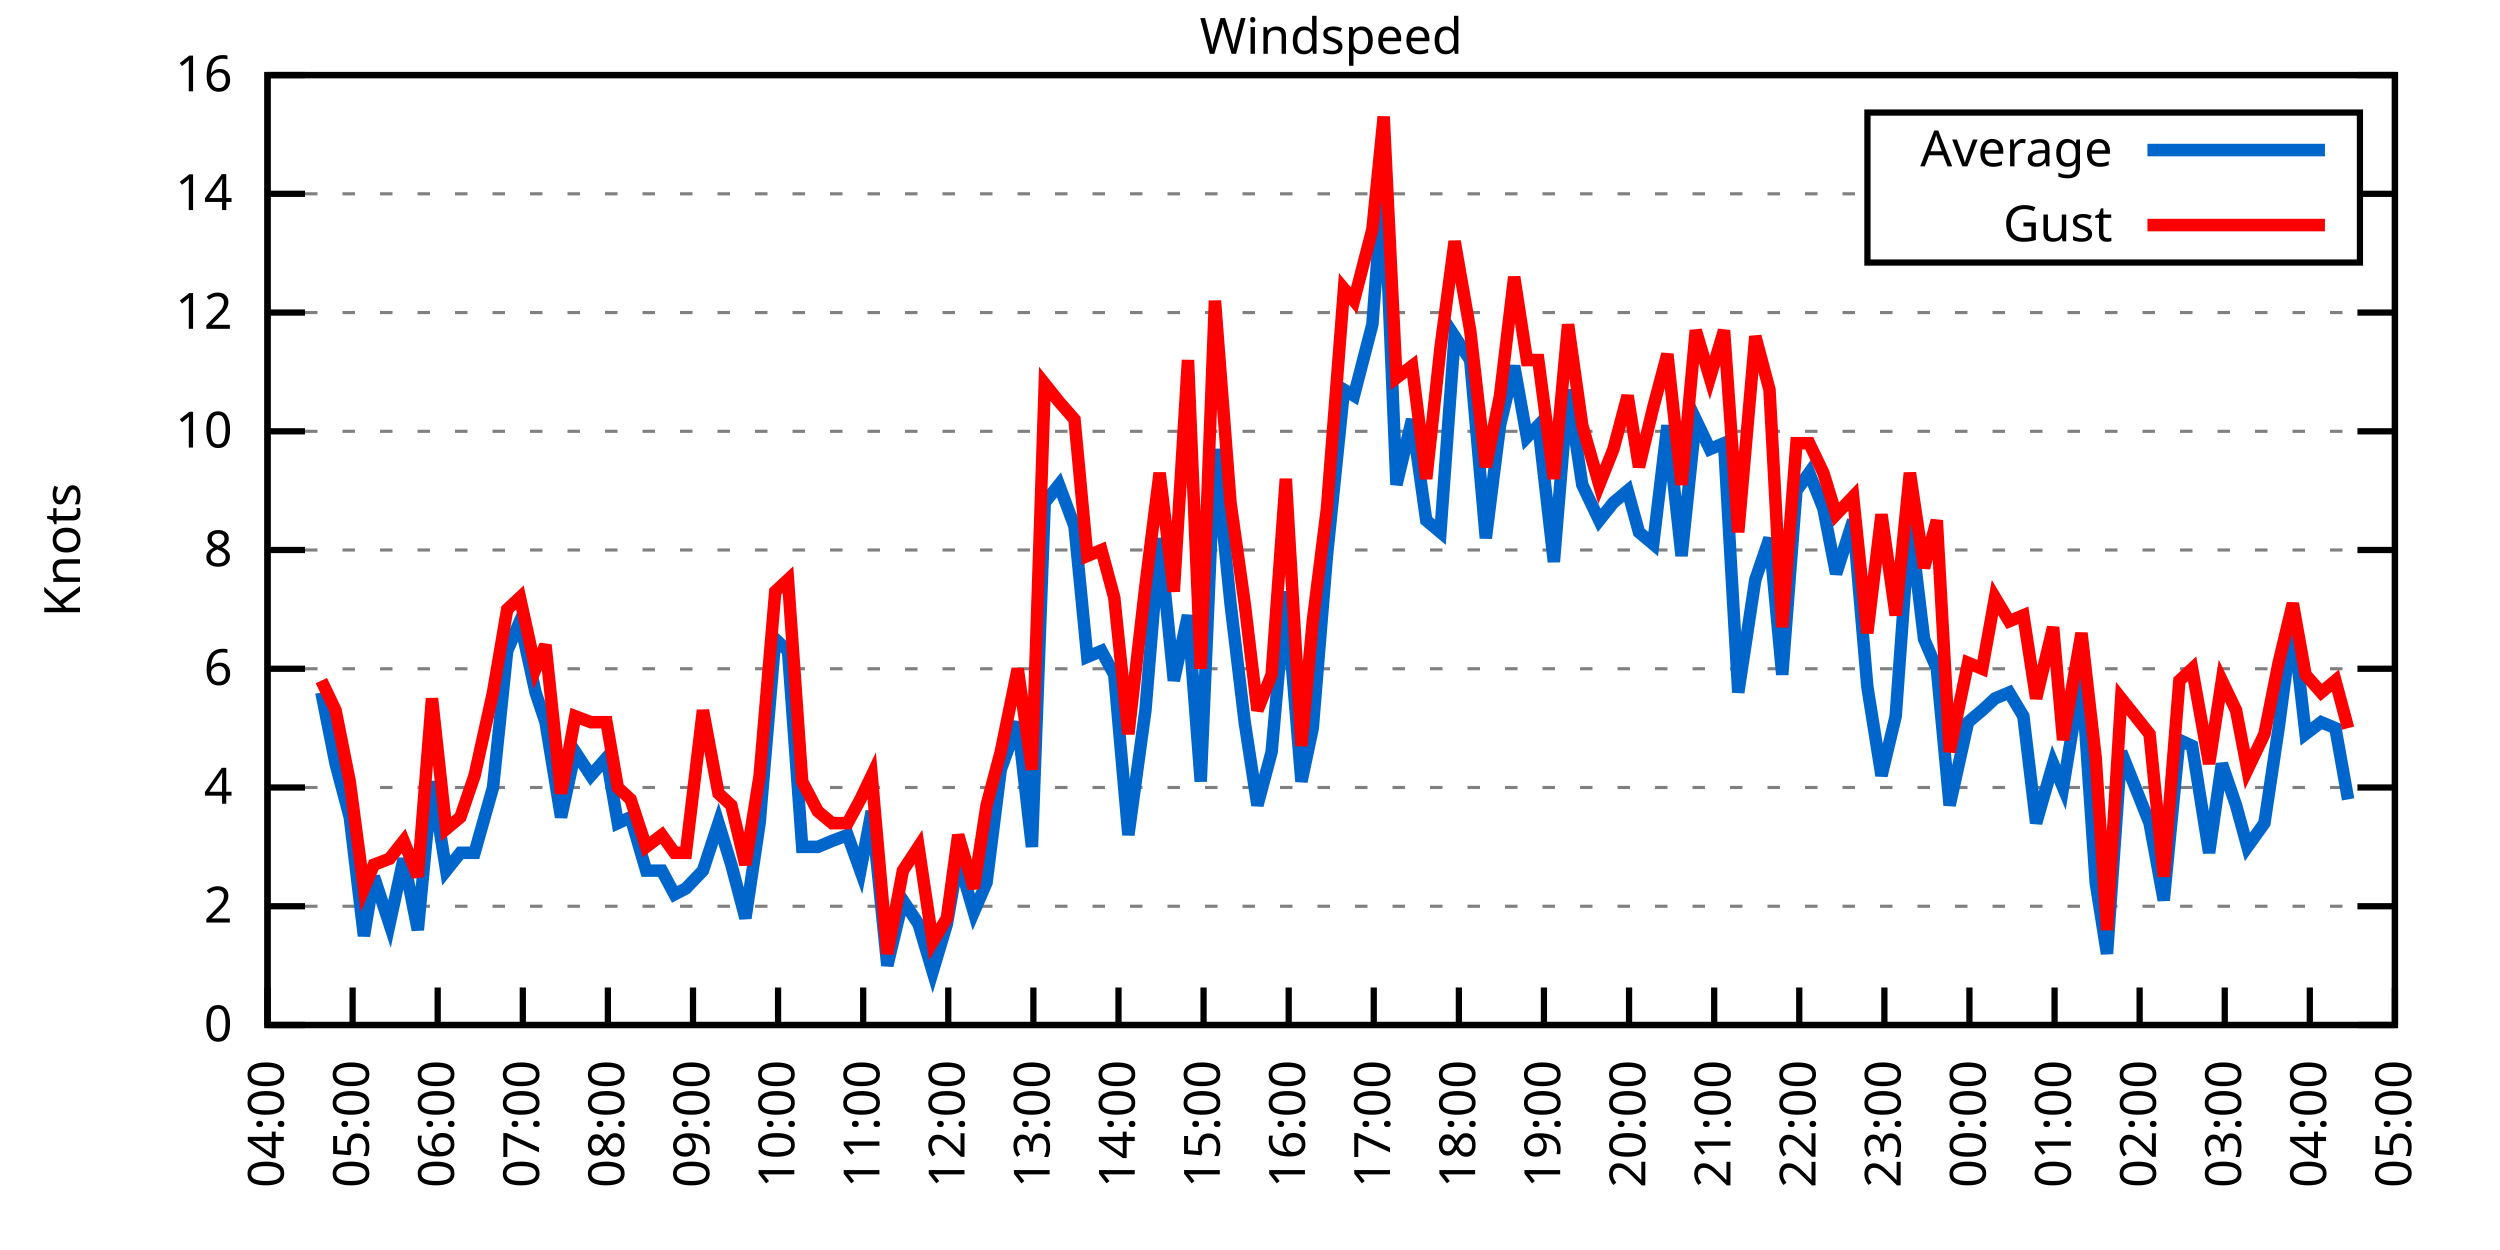
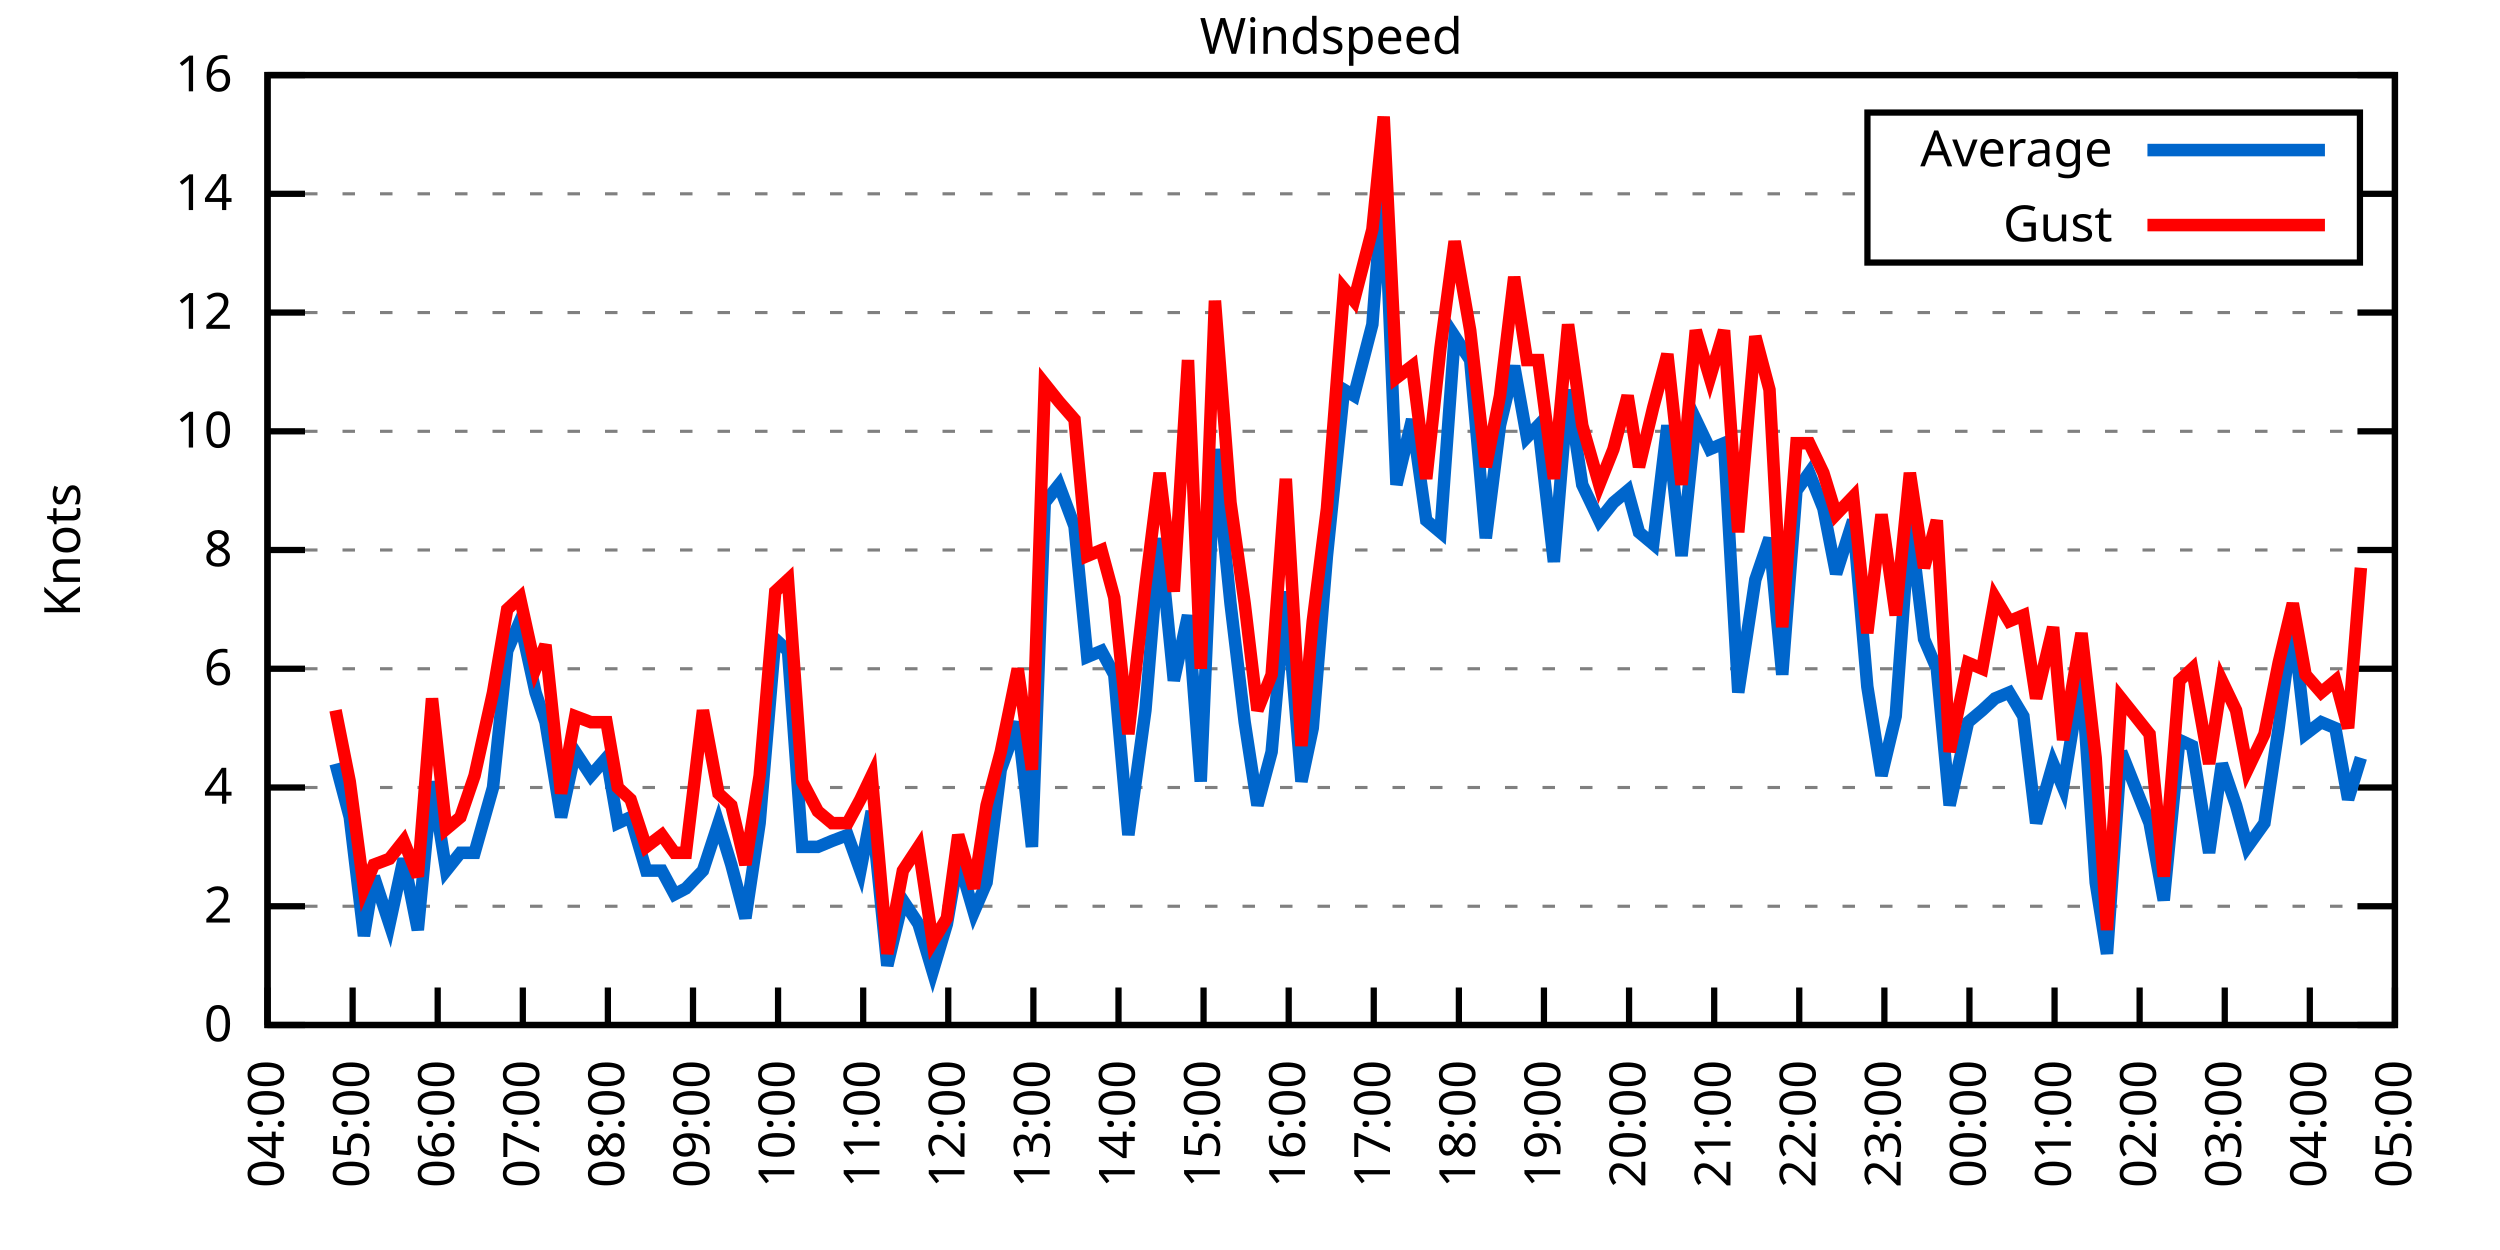
<svg xmlns="http://www.w3.org/2000/svg" xmlns:xlink="http://www.w3.org/1999/xlink" width="400" height="200" viewBox="0 0 400 200">
  <g id="gnuplot_canvas">
    <rect x="0" y="0" width="400" height="200" fill="none" />
    <defs>
      <circle id="gpDot" r="0.5" stroke-width="0.5" stroke="currentColor" />
      <path id="gpPt0" stroke-width="0.333" stroke="currentColor" d="M-1,0 h2 M0,-1 v2" />
      <path id="gpPt1" stroke-width="0.333" stroke="currentColor" d="M-1,-1 L1,1 M1,-1 L-1,1" />
      <path id="gpPt2" stroke-width="0.333" stroke="currentColor" d="M-1,0 L1,0 M0,-1 L0,1 M-1,-1 L1,1 M-1,1 L1,-1" />
      <rect id="gpPt3" stroke-width="0.333" stroke="currentColor" x="-1" y="-1" width="2" height="2" />
      <rect id="gpPt4" stroke-width="0.333" stroke="currentColor" fill="currentColor" x="-1" y="-1" width="2" height="2" />
      <circle id="gpPt5" stroke-width="0.333" stroke="currentColor" cx="0" cy="0" r="1" />
      <use xlink:href="#gpPt5" id="gpPt6" fill="currentColor" stroke="none" />
      <path id="gpPt7" stroke-width="0.333" stroke="currentColor" d="M0,-1.33 L-1.33,0.67 L1.33,0.67 z" />
      <use xlink:href="#gpPt7" id="gpPt8" fill="currentColor" stroke="none" />
      <use xlink:href="#gpPt7" id="gpPt9" stroke="currentColor" transform="rotate(180)" />
      <use xlink:href="#gpPt9" id="gpPt10" fill="currentColor" stroke="none" />
      <use xlink:href="#gpPt3" id="gpPt11" stroke="currentColor" transform="rotate(45)" />
      <use xlink:href="#gpPt11" id="gpPt12" fill="currentColor" stroke="none" />
      <path id="gpPt13" stroke-width="0.333" stroke="currentColor" d="M0,1.330 L1.265,0.411 L0.782,-1.067 L-0.782,-1.076 L-1.265,0.411 z" />
      <use xlink:href="#gpPt13" id="gpPt14" fill="currentColor" stroke="none" />
      <filter id="textbox" filterUnits="objectBoundingBox" x="0" y="0" height="1" width="1">
        <feFlood flood-color="white" flood-opacity="1" result="bgnd" />
        <feComposite in="SourceGraphic" in2="bgnd" operator="atop" />
      </filter>
      <filter id="greybox" filterUnits="objectBoundingBox" x="0" y="0" height="1" width="1">
        <feFlood flood-color="lightgrey" flood-opacity="1" result="grey" />
        <feComposite in="SourceGraphic" in2="grey" operator="atop" />
      </filter>
    </defs>
    <g fill="none" color="white" stroke="currentColor" stroke-width="1.00" stroke-linecap="butt" stroke-linejoin="miter">
</g>
    <g fill="none" color="black" stroke="currentColor" stroke-width="1.00" stroke-linecap="butt" stroke-linejoin="miter">
      <g stroke="none" shape-rendering="crispEdges">
        <polygon fill="rgb(255, 255, 255)" points="42.80,164.00 383.18,164.00 383.18,12.02 42.80,12.02 " />
      </g>
    </g>
    <g fill="none" color="black" stroke="currentColor" stroke-width="1.00" stroke-linecap="butt" stroke-linejoin="miter">
</g>
    <g fill="none" color="black" stroke="black" stroke-width="0.50" stroke-linecap="butt" stroke-linejoin="miter">
</g>
    <g fill="none" color="gray" stroke="currentColor" stroke-width="0.50" stroke-linecap="butt" stroke-linejoin="miter">
      <path stroke="gray" stroke-dasharray="2,4" class="gridline" d="M42.80,164.00 L383.19,164.00  " />
    </g>
    <g fill="none" color="gray" stroke="gray" stroke-width="1.00" stroke-linecap="butt" stroke-linejoin="miter">
</g>
    <g fill="none" color="black" stroke="currentColor" stroke-width="1.00" stroke-linecap="butt" stroke-linejoin="miter">
      <path stroke="black" d="M42.80,164.00 L48.80,164.00 M383.19,164.00 L377.19,164.00  " />
      <g transform="translate(37.20,166.60)" stroke="none" fill="black" font-family="Sans" font-size="8.00" text-anchor="end">
        <text>
          <tspan font-family="Sans"> 0</tspan>
        </text>
      </g>
    </g>
    <g fill="none" color="black" stroke="currentColor" stroke-width="1.00" stroke-linecap="butt" stroke-linejoin="miter">
</g>
    <g fill="none" color="black" stroke="black" stroke-width="0.50" stroke-linecap="butt" stroke-linejoin="miter">
</g>
    <g fill="none" color="gray" stroke="currentColor" stroke-width="0.50" stroke-linecap="butt" stroke-linejoin="miter">
      <path stroke="gray" stroke-dasharray="2,4" class="gridline" d="M42.80,145.00 L383.19,145.00  " />
    </g>
    <g fill="none" color="gray" stroke="gray" stroke-width="1.00" stroke-linecap="butt" stroke-linejoin="miter">
</g>
    <g fill="none" color="black" stroke="currentColor" stroke-width="1.00" stroke-linecap="butt" stroke-linejoin="miter">
      <path stroke="black" d="M42.80,145.00 L48.80,145.00 M383.19,145.00 L377.19,145.00  " />
      <g transform="translate(37.20,147.60)" stroke="none" fill="black" font-family="Sans" font-size="8.00" text-anchor="end">
        <text>
          <tspan font-family="Sans"> 2</tspan>
        </text>
      </g>
    </g>
    <g fill="none" color="black" stroke="currentColor" stroke-width="1.00" stroke-linecap="butt" stroke-linejoin="miter">
</g>
    <g fill="none" color="black" stroke="black" stroke-width="0.50" stroke-linecap="butt" stroke-linejoin="miter">
</g>
    <g fill="none" color="gray" stroke="currentColor" stroke-width="0.50" stroke-linecap="butt" stroke-linejoin="miter">
      <path stroke="gray" stroke-dasharray="2,4" class="gridline" d="M42.80,126.00 L383.19,126.00  " />
    </g>
    <g fill="none" color="gray" stroke="gray" stroke-width="1.00" stroke-linecap="butt" stroke-linejoin="miter">
</g>
    <g fill="none" color="black" stroke="currentColor" stroke-width="1.00" stroke-linecap="butt" stroke-linejoin="miter">
      <path stroke="black" d="M42.80,126.00 L48.80,126.00 M383.19,126.00 L377.19,126.00  " />
      <g transform="translate(37.20,128.60)" stroke="none" fill="black" font-family="Sans" font-size="8.00" text-anchor="end">
        <text>
          <tspan font-family="Sans"> 4</tspan>
        </text>
      </g>
    </g>
    <g fill="none" color="black" stroke="currentColor" stroke-width="1.00" stroke-linecap="butt" stroke-linejoin="miter">
</g>
    <g fill="none" color="black" stroke="black" stroke-width="0.50" stroke-linecap="butt" stroke-linejoin="miter">
</g>
    <g fill="none" color="gray" stroke="currentColor" stroke-width="0.50" stroke-linecap="butt" stroke-linejoin="miter">
      <path stroke="gray" stroke-dasharray="2,4" class="gridline" d="M42.80,107.00 L383.19,107.00  " />
    </g>
    <g fill="none" color="gray" stroke="gray" stroke-width="1.00" stroke-linecap="butt" stroke-linejoin="miter">
</g>
    <g fill="none" color="black" stroke="currentColor" stroke-width="1.00" stroke-linecap="butt" stroke-linejoin="miter">
      <path stroke="black" d="M42.80,107.00 L48.80,107.00 M383.19,107.00 L377.19,107.00  " />
      <g transform="translate(37.20,109.60)" stroke="none" fill="black" font-family="Sans" font-size="8.00" text-anchor="end">
        <text>
          <tspan font-family="Sans"> 6</tspan>
        </text>
      </g>
    </g>
    <g fill="none" color="black" stroke="currentColor" stroke-width="1.00" stroke-linecap="butt" stroke-linejoin="miter">
</g>
    <g fill="none" color="black" stroke="black" stroke-width="0.50" stroke-linecap="butt" stroke-linejoin="miter">
</g>
    <g fill="none" color="gray" stroke="currentColor" stroke-width="0.50" stroke-linecap="butt" stroke-linejoin="miter">
      <path stroke="gray" stroke-dasharray="2,4" class="gridline" d="M42.80,88.00 L383.19,88.00  " />
    </g>
    <g fill="none" color="gray" stroke="gray" stroke-width="1.00" stroke-linecap="butt" stroke-linejoin="miter">
</g>
    <g fill="none" color="black" stroke="currentColor" stroke-width="1.00" stroke-linecap="butt" stroke-linejoin="miter">
      <path stroke="black" d="M42.80,88.00 L48.80,88.00 M383.19,88.00 L377.19,88.00  " />
      <g transform="translate(37.20,90.60)" stroke="none" fill="black" font-family="Sans" font-size="8.00" text-anchor="end">
        <text>
          <tspan font-family="Sans"> 8</tspan>
        </text>
      </g>
    </g>
    <g fill="none" color="black" stroke="currentColor" stroke-width="1.00" stroke-linecap="butt" stroke-linejoin="miter">
</g>
    <g fill="none" color="black" stroke="black" stroke-width="0.50" stroke-linecap="butt" stroke-linejoin="miter">
</g>
    <g fill="none" color="gray" stroke="currentColor" stroke-width="0.50" stroke-linecap="butt" stroke-linejoin="miter">
      <path stroke="gray" stroke-dasharray="2,4" class="gridline" d="M42.80,69.01 L383.19,69.01  " />
    </g>
    <g fill="none" color="gray" stroke="gray" stroke-width="1.00" stroke-linecap="butt" stroke-linejoin="miter">
</g>
    <g fill="none" color="black" stroke="currentColor" stroke-width="1.00" stroke-linecap="butt" stroke-linejoin="miter">
      <path stroke="black" d="M42.80,69.01 L48.80,69.01 M383.19,69.01 L377.19,69.01  " />
      <g transform="translate(37.20,71.61)" stroke="none" fill="black" font-family="Sans" font-size="8.00" text-anchor="end">
        <text>
          <tspan font-family="Sans"> 10</tspan>
        </text>
      </g>
    </g>
    <g fill="none" color="black" stroke="currentColor" stroke-width="1.00" stroke-linecap="butt" stroke-linejoin="miter">
</g>
    <g fill="none" color="black" stroke="black" stroke-width="0.50" stroke-linecap="butt" stroke-linejoin="miter">
</g>
    <g fill="none" color="gray" stroke="currentColor" stroke-width="0.50" stroke-linecap="butt" stroke-linejoin="miter">
      <path stroke="gray" stroke-dasharray="2,4" class="gridline" d="M42.80,50.01 L383.19,50.01  " />
    </g>
    <g fill="none" color="gray" stroke="gray" stroke-width="1.00" stroke-linecap="butt" stroke-linejoin="miter">
</g>
    <g fill="none" color="black" stroke="currentColor" stroke-width="1.00" stroke-linecap="butt" stroke-linejoin="miter">
      <path stroke="black" d="M42.80,50.01 L48.80,50.01 M383.19,50.01 L377.19,50.01  " />
      <g transform="translate(37.20,52.61)" stroke="none" fill="black" font-family="Sans" font-size="8.00" text-anchor="end">
        <text>
          <tspan font-family="Sans"> 12</tspan>
        </text>
      </g>
    </g>
    <g fill="none" color="black" stroke="currentColor" stroke-width="1.00" stroke-linecap="butt" stroke-linejoin="miter">
</g>
    <g fill="none" color="black" stroke="black" stroke-width="0.50" stroke-linecap="butt" stroke-linejoin="miter">
</g>
    <g fill="none" color="gray" stroke="currentColor" stroke-width="0.50" stroke-linecap="butt" stroke-linejoin="miter">
      <path stroke="gray" stroke-dasharray="2,4" class="gridline" d="M42.80,31.01 L298.79,31.01 M377.59,31.01 L383.19,31.01  " />
    </g>
    <g fill="none" color="gray" stroke="gray" stroke-width="1.00" stroke-linecap="butt" stroke-linejoin="miter">
</g>
    <g fill="none" color="black" stroke="currentColor" stroke-width="1.00" stroke-linecap="butt" stroke-linejoin="miter">
      <path stroke="black" d="M42.80,31.01 L48.80,31.01 M383.19,31.01 L377.19,31.01  " />
      <g transform="translate(37.20,33.61)" stroke="none" fill="black" font-family="Sans" font-size="8.00" text-anchor="end">
        <text>
          <tspan font-family="Sans"> 14</tspan>
        </text>
      </g>
    </g>
    <g fill="none" color="black" stroke="currentColor" stroke-width="1.00" stroke-linecap="butt" stroke-linejoin="miter">
</g>
    <g fill="none" color="black" stroke="black" stroke-width="0.50" stroke-linecap="butt" stroke-linejoin="miter">
</g>
    <g fill="none" color="gray" stroke="currentColor" stroke-width="0.50" stroke-linecap="butt" stroke-linejoin="miter">
      <path stroke="gray" stroke-dasharray="2,4" class="gridline" d="M42.80,12.01 L383.19,12.01  " />
    </g>
    <g fill="none" color="gray" stroke="gray" stroke-width="1.00" stroke-linecap="butt" stroke-linejoin="miter">
</g>
    <g fill="none" color="black" stroke="currentColor" stroke-width="1.00" stroke-linecap="butt" stroke-linejoin="miter">
      <path stroke="black" d="M42.80,12.01 L48.80,12.01 M383.19,12.01 L377.19,12.01  " />
      <g transform="translate(37.20,14.61)" stroke="none" fill="black" font-family="Sans" font-size="8.00" text-anchor="end">
        <text>
          <tspan font-family="Sans"> 16</tspan>
        </text>
      </g>
    </g>
    <g fill="none" color="black" stroke="currentColor" stroke-width="1.00" stroke-linecap="butt" stroke-linejoin="miter">
      <path stroke="black" d="M42.80,164.00 L42.80,158.00  " />
      <g transform="translate(45.40,169.60) rotate(270.00)" stroke="none" fill="black" font-family="Sans" font-size="8.00" text-anchor="end">
        <text>
          <tspan font-family="Sans">04:00</tspan>
        </text>
      </g>
    </g>
    <g fill="none" color="black" stroke="currentColor" stroke-width="1.00" stroke-linecap="butt" stroke-linejoin="miter">
      <path stroke="black" d="M56.42,164.00 L56.42,158.00  " />
      <g transform="translate(59.02,169.60) rotate(270.00)" stroke="none" fill="black" font-family="Sans" font-size="8.00" text-anchor="end">
        <text>
          <tspan font-family="Sans">05:00</tspan>
        </text>
      </g>
    </g>
    <g fill="none" color="black" stroke="currentColor" stroke-width="1.00" stroke-linecap="butt" stroke-linejoin="miter">
      <path stroke="black" d="M70.03,164.00 L70.03,158.00  " />
      <g transform="translate(72.63,169.60) rotate(270.00)" stroke="none" fill="black" font-family="Sans" font-size="8.00" text-anchor="end">
        <text>
          <tspan font-family="Sans">06:00</tspan>
        </text>
      </g>
    </g>
    <g fill="none" color="black" stroke="currentColor" stroke-width="1.00" stroke-linecap="butt" stroke-linejoin="miter">
      <path stroke="black" d="M83.65,164.00 L83.65,158.00  " />
      <g transform="translate(86.25,169.60) rotate(270.00)" stroke="none" fill="black" font-family="Sans" font-size="8.00" text-anchor="end">
        <text>
          <tspan font-family="Sans">07:00</tspan>
        </text>
      </g>
    </g>
    <g fill="none" color="black" stroke="currentColor" stroke-width="1.00" stroke-linecap="butt" stroke-linejoin="miter">
      <path stroke="black" d="M97.26,164.00 L97.26,158.00  " />
      <g transform="translate(99.86,169.60) rotate(270.00)" stroke="none" fill="black" font-family="Sans" font-size="8.00" text-anchor="end">
        <text>
          <tspan font-family="Sans">08:00</tspan>
        </text>
      </g>
    </g>
    <g fill="none" color="black" stroke="currentColor" stroke-width="1.00" stroke-linecap="butt" stroke-linejoin="miter">
      <path stroke="black" d="M110.88,164.00 L110.88,158.00  " />
      <g transform="translate(113.48,169.60) rotate(270.00)" stroke="none" fill="black" font-family="Sans" font-size="8.00" text-anchor="end">
        <text>
          <tspan font-family="Sans">09:00</tspan>
        </text>
      </g>
    </g>
    <g fill="none" color="black" stroke="currentColor" stroke-width="1.00" stroke-linecap="butt" stroke-linejoin="miter">
      <path stroke="black" d="M124.49,164.00 L124.49,158.00  " />
      <g transform="translate(127.09,169.60) rotate(270.00)" stroke="none" fill="black" font-family="Sans" font-size="8.00" text-anchor="end">
        <text>
          <tspan font-family="Sans">10:00</tspan>
        </text>
      </g>
    </g>
    <g fill="none" color="black" stroke="currentColor" stroke-width="1.00" stroke-linecap="butt" stroke-linejoin="miter">
      <path stroke="black" d="M138.11,164.00 L138.11,158.00  " />
      <g transform="translate(140.71,169.60) rotate(270.00)" stroke="none" fill="black" font-family="Sans" font-size="8.00" text-anchor="end">
        <text>
          <tspan font-family="Sans">11:00</tspan>
        </text>
      </g>
    </g>
    <g fill="none" color="black" stroke="currentColor" stroke-width="1.00" stroke-linecap="butt" stroke-linejoin="miter">
      <path stroke="black" d="M151.72,164.00 L151.72,158.00  " />
      <g transform="translate(154.32,169.60) rotate(270.00)" stroke="none" fill="black" font-family="Sans" font-size="8.00" text-anchor="end">
        <text>
          <tspan font-family="Sans">12:00</tspan>
        </text>
      </g>
    </g>
    <g fill="none" color="black" stroke="currentColor" stroke-width="1.00" stroke-linecap="butt" stroke-linejoin="miter">
      <path stroke="black" d="M165.34,164.00 L165.34,158.00  " />
      <g transform="translate(167.94,169.60) rotate(270.00)" stroke="none" fill="black" font-family="Sans" font-size="8.00" text-anchor="end">
        <text>
          <tspan font-family="Sans">13:00</tspan>
        </text>
      </g>
    </g>
    <g fill="none" color="black" stroke="currentColor" stroke-width="1.00" stroke-linecap="butt" stroke-linejoin="miter">
      <path stroke="black" d="M178.96,164.00 L178.96,158.00  " />
      <g transform="translate(181.56,169.60) rotate(270.00)" stroke="none" fill="black" font-family="Sans" font-size="8.00" text-anchor="end">
        <text>
          <tspan font-family="Sans">14:00</tspan>
        </text>
      </g>
    </g>
    <g fill="none" color="black" stroke="currentColor" stroke-width="1.00" stroke-linecap="butt" stroke-linejoin="miter">
      <path stroke="black" d="M192.57,164.00 L192.57,158.00  " />
      <g transform="translate(195.17,169.60) rotate(270.00)" stroke="none" fill="black" font-family="Sans" font-size="8.00" text-anchor="end">
        <text>
          <tspan font-family="Sans">15:00</tspan>
        </text>
      </g>
    </g>
    <g fill="none" color="black" stroke="currentColor" stroke-width="1.00" stroke-linecap="butt" stroke-linejoin="miter">
      <path stroke="black" d="M206.19,164.00 L206.19,158.00  " />
      <g transform="translate(208.79,169.60) rotate(270.00)" stroke="none" fill="black" font-family="Sans" font-size="8.00" text-anchor="end">
        <text>
          <tspan font-family="Sans">16:00</tspan>
        </text>
      </g>
    </g>
    <g fill="none" color="black" stroke="currentColor" stroke-width="1.00" stroke-linecap="butt" stroke-linejoin="miter">
      <path stroke="black" d="M219.80,164.00 L219.80,158.00  " />
      <g transform="translate(222.40,169.60) rotate(270.00)" stroke="none" fill="black" font-family="Sans" font-size="8.00" text-anchor="end">
        <text>
          <tspan font-family="Sans">17:00</tspan>
        </text>
      </g>
    </g>
    <g fill="none" color="black" stroke="currentColor" stroke-width="1.00" stroke-linecap="butt" stroke-linejoin="miter">
      <path stroke="black" d="M233.42,164.00 L233.42,158.00  " />
      <g transform="translate(236.02,169.60) rotate(270.00)" stroke="none" fill="black" font-family="Sans" font-size="8.00" text-anchor="end">
        <text>
          <tspan font-family="Sans">18:00</tspan>
        </text>
      </g>
    </g>
    <g fill="none" color="black" stroke="currentColor" stroke-width="1.00" stroke-linecap="butt" stroke-linejoin="miter">
      <path stroke="black" d="M247.03,164.00 L247.03,158.00  " />
      <g transform="translate(249.63,169.60) rotate(270.00)" stroke="none" fill="black" font-family="Sans" font-size="8.00" text-anchor="end">
        <text>
          <tspan font-family="Sans">19:00</tspan>
        </text>
      </g>
    </g>
    <g fill="none" color="black" stroke="currentColor" stroke-width="1.00" stroke-linecap="butt" stroke-linejoin="miter">
      <path stroke="black" d="M260.65,164.00 L260.65,158.00  " />
      <g transform="translate(263.25,169.60) rotate(270.00)" stroke="none" fill="black" font-family="Sans" font-size="8.00" text-anchor="end">
        <text>
          <tspan font-family="Sans">20:00</tspan>
        </text>
      </g>
    </g>
    <g fill="none" color="black" stroke="currentColor" stroke-width="1.00" stroke-linecap="butt" stroke-linejoin="miter">
      <path stroke="black" d="M274.27,164.00 L274.27,158.00  " />
      <g transform="translate(276.87,169.60) rotate(270.00)" stroke="none" fill="black" font-family="Sans" font-size="8.00" text-anchor="end">
        <text>
          <tspan font-family="Sans">21:00</tspan>
        </text>
      </g>
    </g>
    <g fill="none" color="black" stroke="currentColor" stroke-width="1.00" stroke-linecap="butt" stroke-linejoin="miter">
      <path stroke="black" d="M287.88,164.00 L287.88,158.00  " />
      <g transform="translate(290.48,169.60) rotate(270.00)" stroke="none" fill="black" font-family="Sans" font-size="8.00" text-anchor="end">
        <text>
          <tspan font-family="Sans">22:00</tspan>
        </text>
      </g>
    </g>
    <g fill="none" color="black" stroke="currentColor" stroke-width="1.00" stroke-linecap="butt" stroke-linejoin="miter">
      <path stroke="black" d="M301.50,164.00 L301.50,158.00  " />
      <g transform="translate(304.10,169.60) rotate(270.00)" stroke="none" fill="black" font-family="Sans" font-size="8.00" text-anchor="end">
        <text>
          <tspan font-family="Sans">23:00</tspan>
        </text>
      </g>
    </g>
    <g fill="none" color="black" stroke="currentColor" stroke-width="1.00" stroke-linecap="butt" stroke-linejoin="miter">
      <path stroke="black" d="M315.11,164.00 L315.11,158.00  " />
      <g transform="translate(317.71,169.60) rotate(270.00)" stroke="none" fill="black" font-family="Sans" font-size="8.00" text-anchor="end">
        <text>
          <tspan font-family="Sans">00:00</tspan>
        </text>
      </g>
    </g>
    <g fill="none" color="black" stroke="currentColor" stroke-width="1.00" stroke-linecap="butt" stroke-linejoin="miter">
      <path stroke="black" d="M328.73,164.00 L328.73,158.00  " />
      <g transform="translate(331.33,169.60) rotate(270.00)" stroke="none" fill="black" font-family="Sans" font-size="8.00" text-anchor="end">
        <text>
          <tspan font-family="Sans">01:00</tspan>
        </text>
      </g>
    </g>
    <g fill="none" color="black" stroke="currentColor" stroke-width="1.00" stroke-linecap="butt" stroke-linejoin="miter">
      <path stroke="black" d="M342.34,164.00 L342.34,158.00  " />
      <g transform="translate(344.94,169.60) rotate(270.00)" stroke="none" fill="black" font-family="Sans" font-size="8.00" text-anchor="end">
        <text>
          <tspan font-family="Sans">02:00</tspan>
        </text>
      </g>
    </g>
    <g fill="none" color="black" stroke="currentColor" stroke-width="1.00" stroke-linecap="butt" stroke-linejoin="miter">
      <path stroke="black" d="M355.96,164.00 L355.96,158.00  " />
      <g transform="translate(358.56,169.60) rotate(270.00)" stroke="none" fill="black" font-family="Sans" font-size="8.00" text-anchor="end">
        <text>
          <tspan font-family="Sans">03:00</tspan>
        </text>
      </g>
    </g>
    <g fill="none" color="black" stroke="currentColor" stroke-width="1.00" stroke-linecap="butt" stroke-linejoin="miter">
      <path stroke="black" d="M369.57,164.00 L369.57,158.00  " />
      <g transform="translate(372.17,169.60) rotate(270.00)" stroke="none" fill="black" font-family="Sans" font-size="8.00" text-anchor="end">
        <text>
          <tspan font-family="Sans">04:00</tspan>
        </text>
      </g>
    </g>
    <g fill="none" color="black" stroke="currentColor" stroke-width="1.00" stroke-linecap="butt" stroke-linejoin="miter">
      <path stroke="black" d="M383.19,164.00 L383.19,158.00  " />
      <g transform="translate(385.79,169.60) rotate(270.00)" stroke="none" fill="black" font-family="Sans" font-size="8.00" text-anchor="end">
        <text>
          <tspan font-family="Sans">05:00</tspan>
        </text>
      </g>
    </g>
    <g fill="none" color="black" stroke="currentColor" stroke-width="1.00" stroke-linecap="butt" stroke-linejoin="miter">
</g>
    <g fill="none" color="black" stroke="currentColor" stroke-width="1.00" stroke-linecap="butt" stroke-linejoin="miter">
      <path stroke="black" d="M42.80,12.01 L42.80,164.00 L383.19,164.00 L383.19,12.01 L42.80,12.01 Z  " />
    </g>
    <g fill="none" color="black" stroke="currentColor" stroke-width="1.00" stroke-linecap="butt" stroke-linejoin="miter">
</g>
    <g fill="none" color="black" stroke="currentColor" stroke-width="1.00" stroke-linecap="butt" stroke-linejoin="miter">
      <path stroke="black" d="M298.79,42.01 L298.79,18.01 L377.59,18.01 L377.59,42.01 L298.79,42.01 Z  " />
    </g>
    <g id="Windspeed_plot_1">
      <g fill="none" color="white" stroke="black" stroke-width="2.00" stroke-linecap="butt" stroke-linejoin="miter">
</g>
      <g fill="none" color="black" stroke="currentColor" stroke-width="2.00" stroke-linecap="butt" stroke-linejoin="miter">
        <g transform="translate(337.99,26.61)" stroke="none" fill="black" font-family="Sans" font-size="8.00" text-anchor="end">
          <text>
            <tspan font-family="Sans">Average</tspan>
          </text>
        </g>
      </g>
      <g fill="none" color="black" stroke="currentColor" stroke-width="2.00" stroke-linecap="butt" stroke-linejoin="miter">
-         <path stroke="rgb(  0, 102, 204)" d="M343.59,24.01 L371.99,24.01 M51.42,110.80 L53.69,122.20 L55.96,130.75 L58.23,149.75 L59.82,140.25 L62.32,147.85   L64.58,137.40 L66.85,148.80 L69.12,125.05 L71.39,139.30 L73.66,136.45 L75.93,136.45 L78.88,126.00 L81.15,104.15   L83.19,99.40 L85.69,110.80 L87.28,115.55 L89.77,130.75 L92.04,120.30 L94.54,124.10 L97.04,121.25 L98.85,131.70   L100.89,130.75 L103.39,139.30 L105.89,139.30 L107.93,143.10 L109.74,142.15 L112.47,139.30 L114.96,131.70 L117.01,138.35   L119.27,146.90 L121.54,131.70 L124.04,102.25 L126.08,104.15 L128.35,135.50 L130.85,135.50 L133.12,134.55 L135.61,133.60   L137.66,139.30 L139.47,129.80 L141.97,154.50 L144.46,144.05 L146.96,147.85 L149.23,155.45 L151.50,147.85 L153.31,137.40   L155.81,145.95 L157.85,141.20 L160.12,123.15 L162.84,115.55 L165.11,135.50 L167.16,80.41 L169.43,77.56 L171.92,84.21   L173.96,105.10 L176.23,104.15 L178.28,107.95 L180.54,133.60 L183.27,113.65 L185.54,86.11 L187.81,108.90 L190.08,98.45   L192.12,125.05 L194.39,71.86 L196.88,96.55 L199.15,115.55 L201.19,128.85 L203.46,120.30 L205.73,94.65 L208.23,125.05   L210.04,116.50 L212.31,88.95 L215.04,62.36 L216.63,63.31 L219.58,51.91 L221.39,28.16 L223.43,77.56 L225.93,67.11   L228.20,83.26 L230.47,85.16 L232.74,53.81 L235.23,57.61 L237.73,86.11 L240.00,68.06 L242.27,58.56 L244.31,69.96   L246.13,68.06 L248.62,89.90 L250.89,62.36 L253.16,77.56 L255.88,83.26 L258.15,80.41 L260.42,78.51 L262.24,85.16   L264.51,87.06 L266.78,68.06 L269.05,88.95 L271.32,67.11 L273.58,71.86 L275.85,70.91 L278.12,110.80 L280.85,92.75   L283.12,86.11 L285.16,107.95 L287.43,78.51 L289.47,75.66 L291.74,81.36 L293.78,91.80 L296.50,83.26 L298.77,109.85   L301.04,124.10 L303.31,114.60 L305.58,83.26 L307.85,102.25 L309.89,107.00 L311.94,128.85 L314.89,115.55 L317.15,113.65   L319.20,111.75 L321.47,110.80 L323.74,114.60 L325.78,131.70 L328.50,122.20 L330.09,126.00 L333.04,107.95 L335.31,141.20   L337.12,152.60 L339.39,120.30 L343.93,131.70 L346.20,144.05 L348.70,118.40 L350.74,119.35 L353.46,136.45 L355.50,122.20   L357.77,128.85 L359.59,135.50 L362.31,131.70 L364.58,116.50 L366.85,99.40 L368.89,117.45 L371.39,115.55 L373.66,116.50   L375.70,127.90  " />
+         <path stroke="rgb(  0, 102, 204)" d="M343.59,24.01 L371.99,24.01 M53.69,122.20 L55.96,130.75 L58.23,149.75 L59.82,140.25 L62.32,147.85 L64.58,137.40   L66.85,148.80 L69.12,125.05 L71.39,139.30 L73.66,136.45 L75.93,136.45 L78.88,126.00 L81.15,104.15 L83.19,99.40   L85.69,110.80 L87.28,115.55 L89.77,130.75 L92.04,120.30 L94.54,124.10 L97.04,121.25 L98.85,131.70 L100.89,130.75   L103.39,139.30 L105.89,139.30 L107.93,143.10 L109.74,142.15 L112.47,139.30 L114.96,131.70 L117.01,138.35 L119.27,146.90   L121.54,131.70 L124.04,102.25 L126.08,104.15 L128.35,135.50 L130.85,135.50 L133.12,134.55 L135.61,133.60 L137.66,139.30   L139.47,129.80 L141.97,154.50 L144.46,144.05 L146.96,147.85 L149.23,155.45 L151.50,147.85 L153.31,137.40 L155.81,145.95   L157.85,141.20 L160.12,123.15 L162.84,115.55 L165.11,135.50 L167.16,80.41 L169.43,77.56 L171.92,84.21 L173.96,105.10   L176.23,104.15 L178.28,107.95 L180.54,133.60 L183.27,113.65 L185.54,86.11 L187.81,108.90 L190.08,98.45 L192.12,125.05   L194.39,71.86 L196.88,96.55 L199.15,115.55 L201.19,128.85 L203.46,120.30 L205.73,94.65 L208.23,125.05 L210.04,116.50   L212.31,88.95 L215.04,62.36 L216.63,63.31 L219.58,51.91 L221.39,28.16 L223.43,77.56 L225.93,67.11 L228.20,83.26   L230.47,85.16 L232.74,53.81 L235.23,57.61 L237.73,86.11 L240.00,68.06 L242.27,58.56 L244.31,69.96 L246.13,68.06   L248.62,89.90 L250.89,62.36 L253.16,77.56 L255.88,83.26 L258.15,80.41 L260.42,78.51 L262.24,85.16 L264.51,87.06   L266.78,68.06 L269.05,88.95 L271.32,67.11 L273.58,71.86 L275.85,70.91 L278.12,110.80 L280.85,92.75 L283.12,86.11   L285.16,107.95 L287.43,78.51 L289.47,75.66 L291.74,81.36 L293.78,91.80 L296.50,83.26 L298.77,109.85 L301.04,124.10   L303.31,114.60 L305.58,83.26 L307.85,102.25 L309.89,107.00 L311.94,128.85 L314.89,115.55 L317.15,113.65 L319.20,111.75   L321.47,110.80 L323.74,114.60 L325.78,131.70 L328.50,122.20 L330.09,126.00 L333.04,107.95 L335.31,141.20 L337.12,152.60   L339.39,120.30 L343.93,131.70 L346.20,144.05 L348.70,118.40 L350.74,119.35 L353.46,136.45 L355.50,122.20 L357.77,128.85   L359.59,135.50 L362.31,131.70 L364.58,116.50 L366.85,99.40 L368.89,117.45 L371.39,115.55 L373.66,116.50 L375.70,127.90   L377.74,121.25  " />
      </g>
    </g>
    <g id="Windspeed_plot_2">
      <g fill="none" color="black" stroke="currentColor" stroke-width="2.00" stroke-linecap="butt" stroke-linejoin="miter">
        <g transform="translate(337.99,38.61)" stroke="none" fill="black" font-family="Sans" font-size="8.00" text-anchor="end">
          <text>
            <tspan font-family="Sans">Gust</tspan>
          </text>
        </g>
      </g>
      <g fill="none" color="black" stroke="currentColor" stroke-width="2.00" stroke-linecap="butt" stroke-linejoin="miter">
-         <path stroke="rgb(255,   0,   0)" d="M343.59,36.01 L371.99,36.01 M51.42,108.90 L53.69,113.65 L55.96,125.05 L58.23,142.15 L59.82,138.35 L62.32,137.40   L64.58,134.55 L66.85,140.25 L69.12,111.75 L71.39,132.65 L73.66,130.75 L75.93,124.10 L78.88,110.80 L81.15,97.50   L83.19,95.60 L85.69,107.00 L87.28,103.20 L89.77,126.95 L92.04,114.60 L94.54,115.55 L97.04,115.55 L98.85,126.00   L100.89,127.90 L103.39,135.50 L105.89,133.60 L107.93,136.45 L109.74,136.45 L112.47,113.65 L114.96,126.95 L117.01,128.85   L119.27,138.35 L121.54,124.10 L124.04,94.65 L126.08,92.75 L128.35,125.05 L130.85,129.80 L133.12,131.70 L135.61,131.70   L137.66,127.90 L139.47,124.10 L141.97,152.60 L144.46,139.30 L146.96,135.50 L149.23,150.70 L151.50,146.90 L153.31,133.60   L155.81,142.15 L157.85,128.85 L160.12,120.30 L162.84,107.00 L165.11,123.15 L167.16,61.41 L169.43,64.26 L171.92,67.11   L173.96,88.95 L176.23,88.00 L178.28,95.60 L180.54,117.45 L183.27,93.70 L185.54,75.66 L187.81,94.65 L190.08,57.61   L192.12,107.00 L194.39,48.11 L196.88,80.41 L199.15,96.55 L201.19,113.65 L203.46,107.95 L205.73,76.61 L208.23,119.35   L210.04,99.40 L212.31,81.36 L215.04,46.21 L216.63,48.11 L219.58,36.71 L221.39,18.66 L223.43,60.46 L225.93,58.56   L228.20,76.61 L230.47,55.71 L232.74,38.61 L235.23,52.86 L237.73,74.71 L240.00,63.31 L242.27,44.31 L244.31,57.61   L246.13,57.61 L248.62,76.61 L250.89,51.91 L253.16,68.06 L255.88,77.56 L258.15,71.86 L260.42,63.31 L262.24,74.71   L264.51,65.21 L266.78,56.66 L269.05,77.56 L271.32,52.86 L273.58,60.46 L275.85,52.86 L278.12,85.16 L280.85,53.81   L283.12,62.36 L285.16,100.35 L287.43,70.91 L289.47,70.91 L291.74,75.66 L293.78,82.31 L296.50,79.46 L298.77,101.30   L301.04,82.31 L303.31,98.45 L305.58,75.66 L307.85,90.85 L309.89,83.26 L311.94,120.30 L314.89,106.05 L317.15,107.00   L319.20,95.60 L321.47,99.40 L323.74,98.45 L325.78,111.75 L328.50,100.35 L330.09,118.40 L333.04,101.30 L335.31,121.25   L337.12,148.80 L339.39,111.75 L343.93,117.45 L346.20,140.25 L348.70,108.90 L350.74,107.00 L353.46,122.20 L355.50,108.90   L357.77,113.65 L359.59,123.15 L362.31,117.45 L364.58,106.05 L366.85,96.55 L368.89,107.95 L371.39,110.80 L373.66,108.90   L375.70,116.50  " />
+         <path stroke="rgb(255,   0,   0)" d="M343.59,36.01 L371.99,36.01 M53.69,113.65 L55.96,125.05 L58.23,142.15 L59.82,138.35 L62.32,137.40 L64.58,134.55   L66.85,140.25 L69.12,111.75 L71.39,132.65 L73.66,130.75 L75.93,124.10 L78.88,110.80 L81.15,97.50 L83.19,95.60   L85.69,107.00 L87.28,103.20 L89.77,126.95 L92.04,114.60 L94.54,115.55 L97.04,115.55 L98.85,126.00 L100.89,127.90   L103.39,135.50 L105.89,133.60 L107.93,136.45 L109.74,136.45 L112.47,113.65 L114.96,126.95 L117.01,128.85 L119.27,138.35   L121.54,124.10 L124.04,94.65 L126.08,92.75 L128.35,125.05 L130.85,129.80 L133.12,131.70 L135.61,131.70 L137.66,127.90   L139.47,124.10 L141.97,152.60 L144.46,139.30 L146.96,135.50 L149.23,150.70 L151.50,146.90 L153.31,133.60 L155.81,142.15   L157.85,128.85 L160.12,120.30 L162.84,107.00 L165.11,123.15 L167.16,61.41 L169.43,64.26 L171.92,67.11 L173.96,88.95   L176.23,88.00 L178.28,95.60 L180.54,117.45 L183.27,93.70 L185.54,75.66 L187.81,94.65 L190.08,57.61 L192.12,107.00   L194.39,48.11 L196.88,80.41 L199.15,96.55 L201.19,113.65 L203.46,107.95 L205.73,76.61 L208.23,119.35 L210.04,99.40   L212.31,81.36 L215.04,46.21 L216.63,48.11 L219.58,36.71 L221.39,18.66 L223.43,60.46 L225.93,58.56 L228.20,76.61   L230.47,55.71 L232.74,38.61 L235.23,52.86 L237.73,74.71 L240.00,63.31 L242.27,44.31 L244.31,57.61 L246.13,57.61   L248.62,76.61 L250.89,51.91 L253.16,68.06 L255.88,77.56 L258.15,71.86 L260.42,63.31 L262.24,74.71 L264.51,65.21   L266.78,56.66 L269.05,77.56 L271.32,52.86 L273.58,60.46 L275.85,52.86 L278.12,85.16 L280.85,53.81 L283.12,62.36   L285.16,100.35 L287.43,70.91 L289.47,70.91 L291.74,75.66 L293.78,82.31 L296.50,79.46 L298.77,101.30 L301.04,82.31   L303.31,98.45 L305.58,75.66 L307.85,90.85 L309.89,83.26 L311.94,120.30 L314.89,106.05 L317.15,107.00 L319.20,95.60   L321.47,99.40 L323.74,98.45 L325.78,111.75 L328.50,100.35 L330.09,118.40 L333.04,101.30 L335.31,121.25 L337.12,148.80   L339.39,111.75 L343.93,117.45 L346.20,140.25 L348.70,108.90 L350.74,107.00 L353.46,122.20 L355.50,108.90 L357.77,113.65   L359.59,123.15 L362.31,117.45 L364.58,106.05 L366.85,96.55 L368.89,107.95 L371.39,110.80 L373.66,108.90 L375.70,116.50   L377.74,90.85  " />
      </g>
    </g>
    <g fill="none" color="black" stroke="currentColor" stroke-width="2.00" stroke-linecap="butt" stroke-linejoin="miter">
</g>
    <g fill="none" color="black" stroke="black" stroke-width="1.00" stroke-linecap="butt" stroke-linejoin="miter">
</g>
    <g fill="none" color="black" stroke="currentColor" stroke-width="1.00" stroke-linecap="butt" stroke-linejoin="miter">
      <path stroke="black" d="M42.80,12.01 L42.80,164.00 L383.19,164.00 L383.19,12.01 L42.80,12.01 Z  " />
      <g transform="translate(12.80,88.01) rotate(270.00)" stroke="none" fill="black" font-family="Sans" font-size="8.00" text-anchor="middle">
        <text>
          <tspan font-family="Sans">Knots</tspan>
        </text>
      </g>
    </g>
    <g fill="none" color="black" stroke="currentColor" stroke-width="1.00" stroke-linecap="butt" stroke-linejoin="miter">
</g>
    <g fill="none" color="black" stroke="currentColor" stroke-width="1.00" stroke-linecap="butt" stroke-linejoin="miter">
      <g transform="translate(212.99,8.61)" stroke="none" fill="black" font-family="Sans" font-size="8.00" text-anchor="middle">
        <text>
          <tspan font-family="Sans">Windspeed</tspan>
        </text>
      </g>
    </g>
    <g fill="none" color="black" stroke="currentColor" stroke-width="1.00" stroke-linecap="butt" stroke-linejoin="miter">
</g>
  </g>
</svg>
